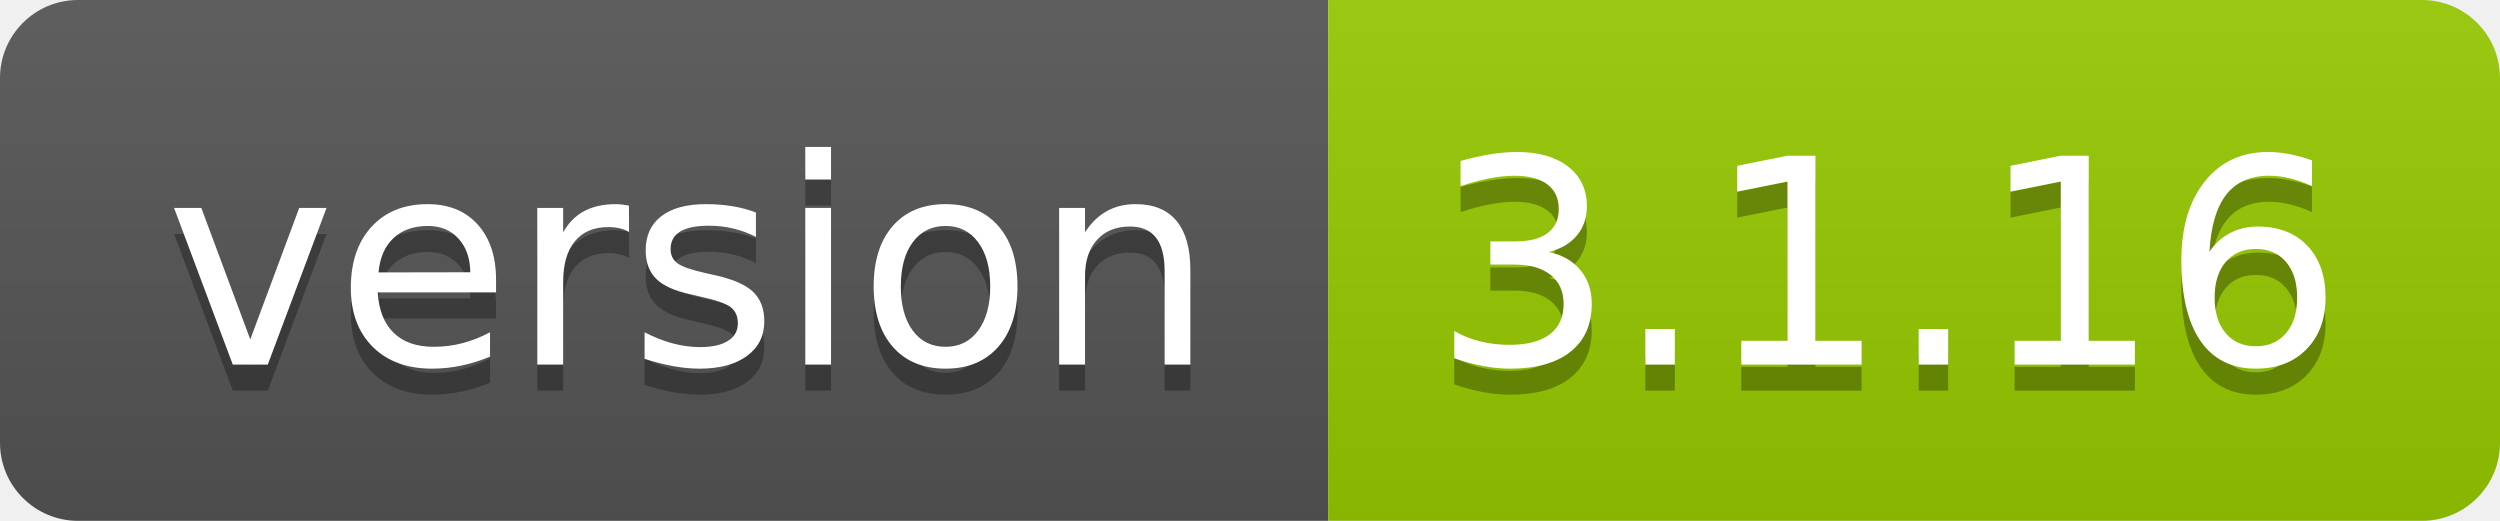
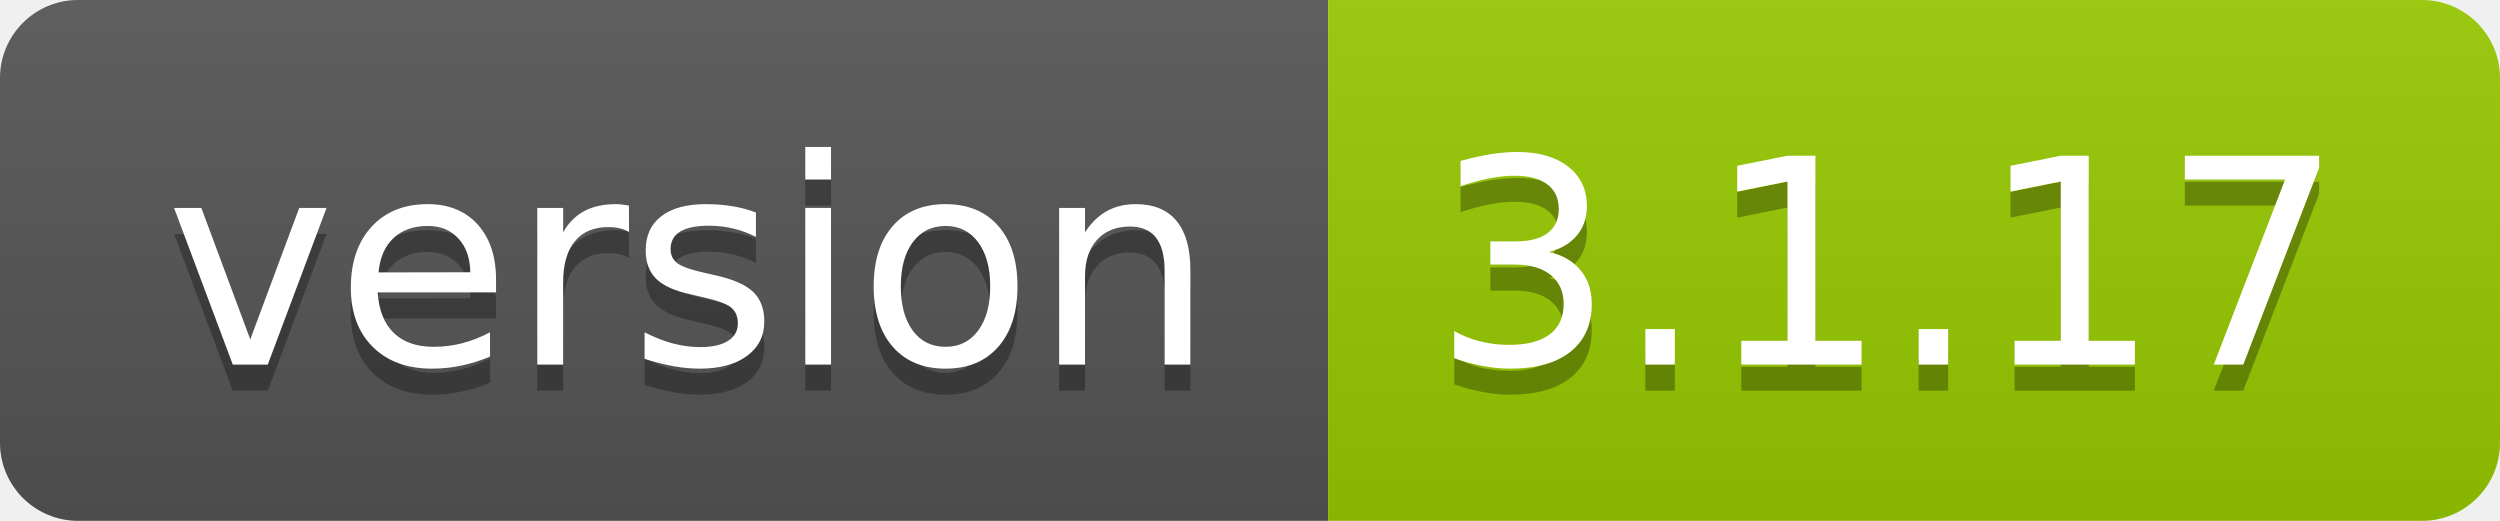
- <svg xmlns="http://www.w3.org/2000/svg" width="96" height="20" role="img" aria-label="version: 3.1.16">
+ <svg xmlns="http://www.w3.org/2000/svg" width="96" height="20" role="img" aria-label="version: 3.1.17">
  <linearGradient id="s" x2="0" y2="100%">
    <stop offset="0" stop-color="#bbb" stop-opacity=".1" />
    <stop offset="1" stop-opacity=".1" />
  </linearGradient>
  <clipPath id="r">
    <rect width="96" height="20" rx="3" fill="#fff" />
  </clipPath>
  <g clip-path="url(#r)">
    <rect width="51" height="20" fill="#555" />
    <rect x="51" width="45" height="20" fill="#97ca00" />
    <rect width="96" height="20" fill="url(#s)" />
  </g>
  <g fill="#fff" text-anchor="middle" font-family="Verdana,Geneva,DejaVu Sans,sans-serif" text-rendering="geometricPrecision" font-size="110">
    <text aria-hidden="true" x="265" y="150" fill="#010101" fill-opacity=".3" transform="scale(.1)" textLength="410">version</text>
    <text x="265" y="140" transform="scale(.1)" fill="#fff" textLength="410">version</text>
-     <text aria-hidden="true" x="725" y="150" fill="#010101" fill-opacity=".3" transform="scale(.1)" textLength="350">3.1.16</text>
-     <text x="725" y="140" transform="scale(.1)" fill="#fff" textLength="350">3.1.16</text>
+     <text aria-hidden="true" x="725" y="150" fill="#010101" fill-opacity=".3" transform="scale(.1)" textLength="350">3.1.17</text>
+     <text x="725" y="140" transform="scale(.1)" fill="#fff" textLength="350">3.1.17</text>
  </g>
</svg>
